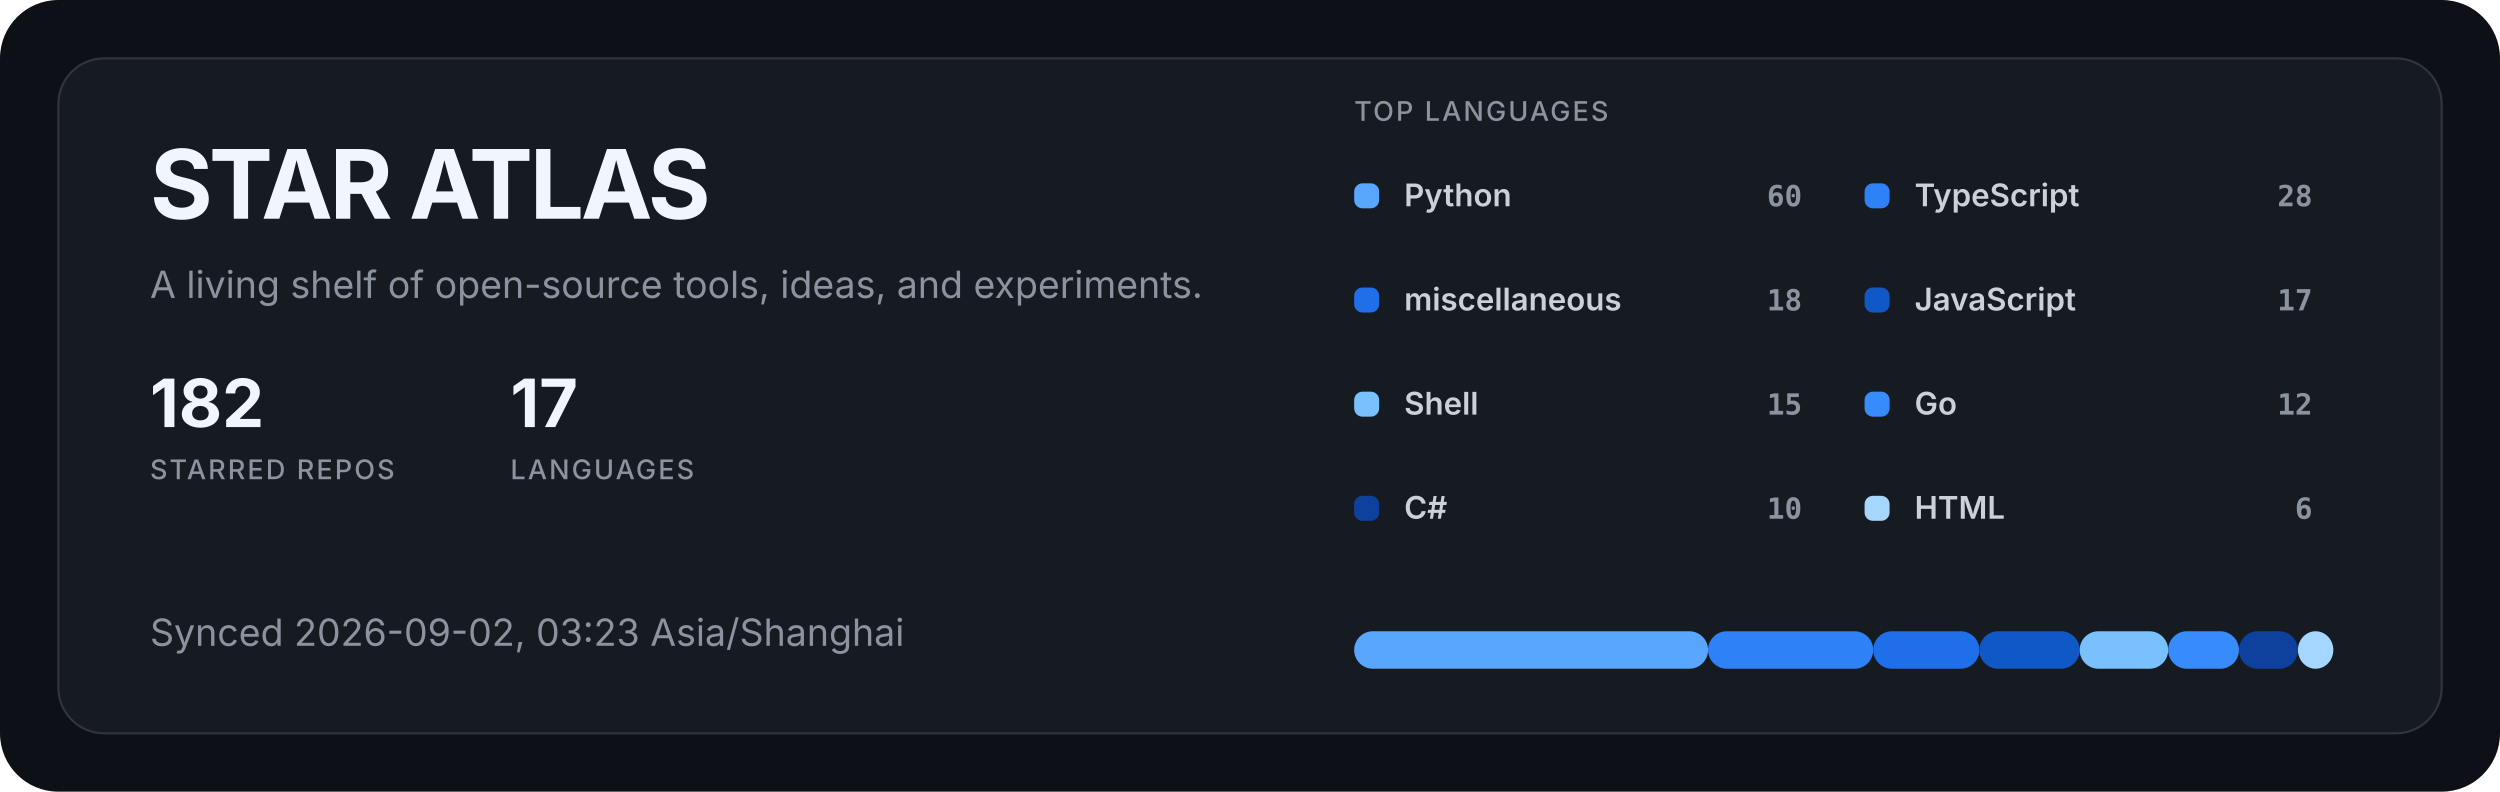
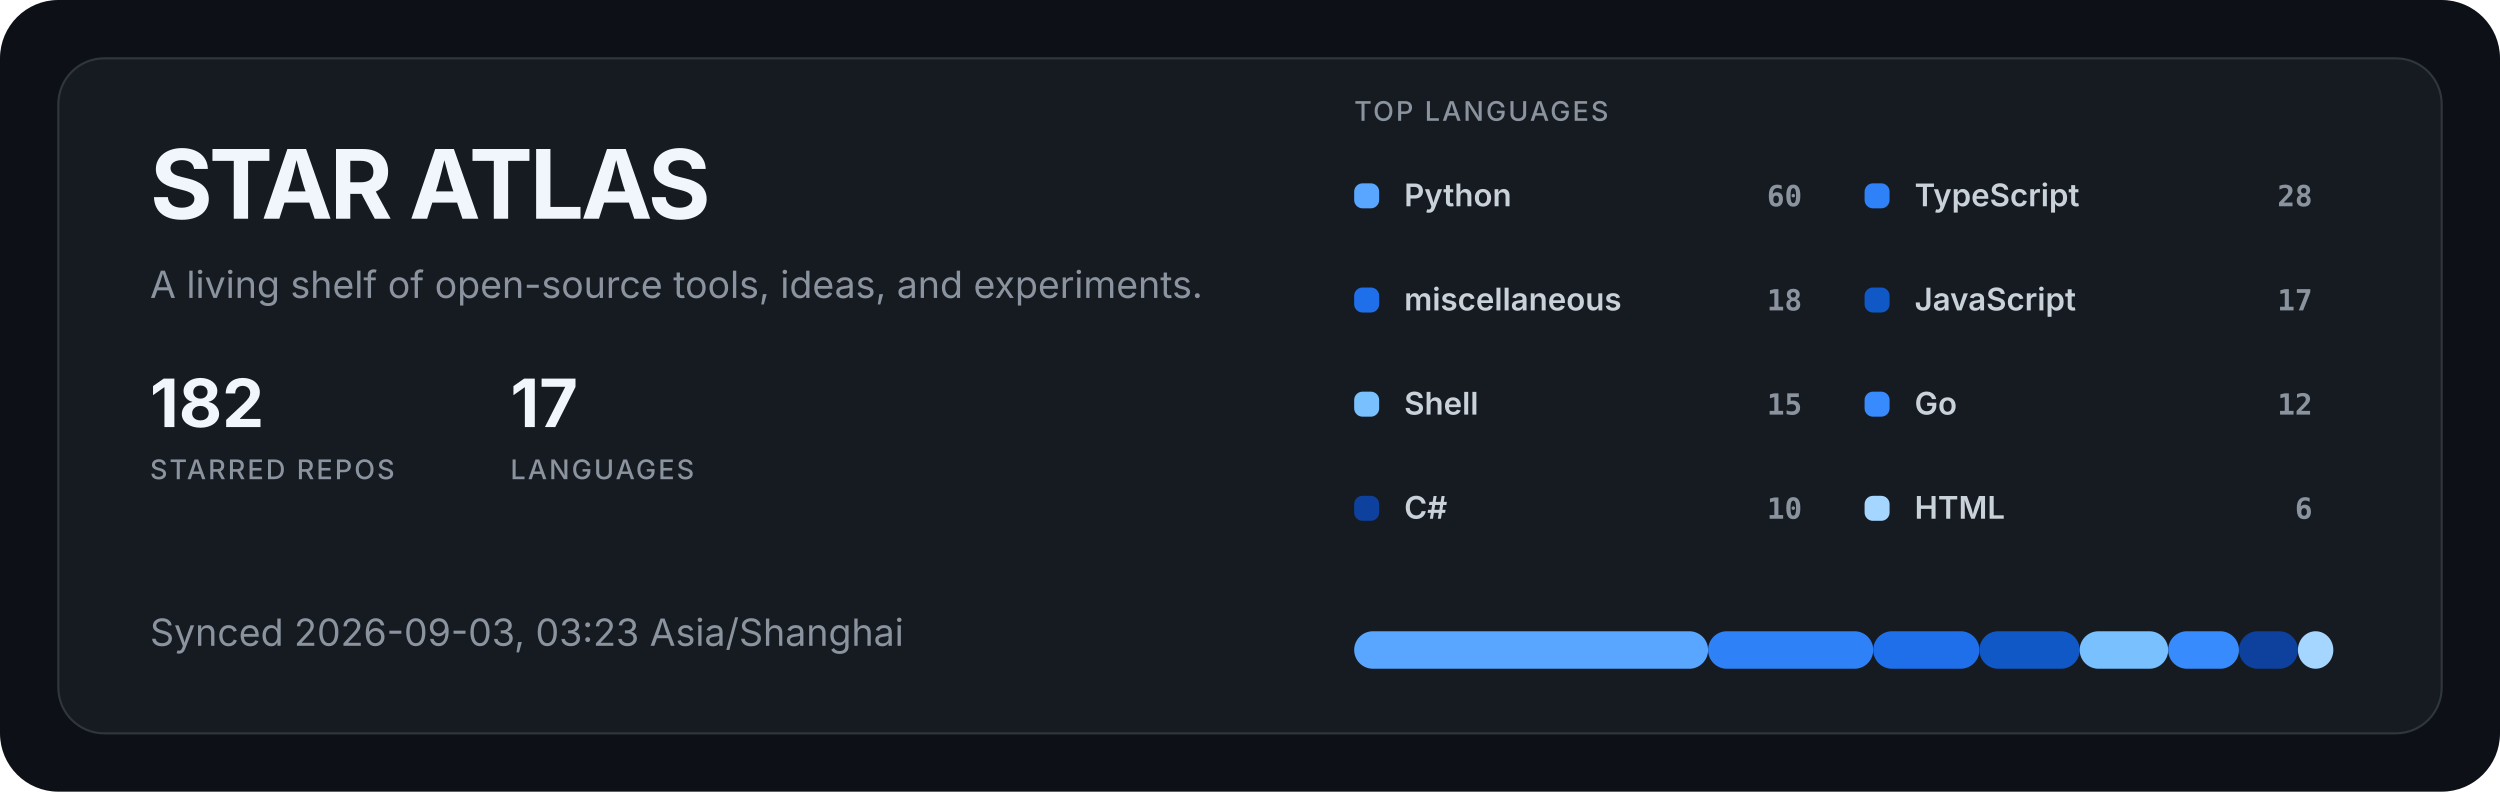
<svg xmlns="http://www.w3.org/2000/svg" width="1200" height="380" viewBox="0 0 1200 380" role="img" aria-labelledby="title description">
  <style>
  .title { fill: #f0f6fc; font: 700 46px -apple-system, BlinkMacSystemFont, "Segoe UI", sans-serif; letter-spacing: -1.5px; }
  .subtitle { fill: #8b949e; font: 400 18px -apple-system, BlinkMacSystemFont, "Segoe UI", sans-serif; }
  .metric { fill: #f0f6fc; font: 700 32px -apple-system, BlinkMacSystemFont, "Segoe UI", sans-serif; }
  .metric-label { fill: #8b949e; font: 500 13px -apple-system, BlinkMacSystemFont, "Segoe UI", sans-serif; letter-spacing: 1px; }
  .label { fill: #c9d1d9; font: 600 15px -apple-system, BlinkMacSystemFont, "Segoe UI", sans-serif; }
  .value { fill: #8b949e; font: 600 14px ui-monospace, SFMono-Regular, Consolas, monospace; }
</style>
  <rect width="1200" height="380" rx="28" fill="#0d1117" />
  <rect x="28" y="28" width="1144" height="324" rx="22" fill="#161b22" stroke="#30363d" />
  <text x="72" y="105" class="title">STAR ATLAS</text>
  <text x="72" y="143" class="subtitle">A living shelf of open-source tools, ideas, and experiments.</text>
  <g transform="translate(72 205)">
    <text class="metric">182</text>
    <text y="25" class="metric-label">STARRED REPOS</text>
  </g>
  <g transform="translate(245 205)">
    <text class="metric">17</text>
    <text y="25" class="metric-label">LANGUAGES</text>
  </g>
-   <text x="72" y="310" class="subtitle">Synced 2026-09-02, 03:23 Asia/Shanghai</text>
+   <text x="72" y="310" class="subtitle">Synced 2026-09-03, 03:23 Asia/Shanghai</text>
  <text x="650" y="58" class="metric-label">TOP LANGUAGES</text>
  <g transform="translate(650 88)">
    <rect width="12" height="12" rx="4" fill="#58a6ff" />
    <text x="24" y="11" class="label">Python</text>
    <text x="215" y="11" text-anchor="end" class="value">60</text>
  </g>
  <g transform="translate(895 88)">
    <rect width="12" height="12" rx="4" fill="#2f81f7" />
    <text x="24" y="11" class="label">TypeScript</text>
    <text x="215" y="11" text-anchor="end" class="value">28</text>
  </g>
  <g transform="translate(650 138)">
    <rect width="12" height="12" rx="4" fill="#1f6feb" />
    <text x="24" y="11" class="label">miscellaneous</text>
    <text x="215" y="11" text-anchor="end" class="value">18</text>
  </g>
  <g transform="translate(895 138)">
    <rect width="12" height="12" rx="4" fill="#1158c7" />
    <text x="24" y="11" class="label">JavaScript</text>
    <text x="215" y="11" text-anchor="end" class="value">17</text>
  </g>
  <g transform="translate(650 188)">
    <rect width="12" height="12" rx="4" fill="#79c0ff" />
    <text x="24" y="11" class="label">Shell</text>
    <text x="215" y="11" text-anchor="end" class="value">15</text>
  </g>
  <g transform="translate(895 188)">
    <rect width="12" height="12" rx="4" fill="#388bfd" />
    <text x="24" y="11" class="label">Go</text>
    <text x="215" y="11" text-anchor="end" class="value">12</text>
  </g>
  <g transform="translate(650 238)">
    <rect width="12" height="12" rx="4" fill="#0d419d" />
    <text x="24" y="11" class="label">C#</text>
    <text x="215" y="11" text-anchor="end" class="value">10</text>
  </g>
  <g transform="translate(895 238)">
    <rect width="12" height="12" rx="4" fill="#a5d6ff" />
    <text x="24" y="11" class="label">HTML</text>
    <text x="215" y="11" text-anchor="end" class="value">6</text>
  </g>
  <rect x="650.00" y="303" width="169.88" height="18" rx="9" fill="#58a6ff" />
  <rect x="819.88" y="303" width="79.28" height="18" rx="9" fill="#2f81f7" />
  <rect x="899.16" y="303" width="50.96" height="18" rx="9" fill="#1f6feb" />
  <rect x="950.12" y="303" width="48.13" height="18" rx="9" fill="#1158c7" />
  <rect x="998.25" y="303" width="42.47" height="18" rx="9" fill="#79c0ff" />
  <rect x="1040.72" y="303" width="33.98" height="18" rx="9" fill="#388bfd" />
  <rect x="1074.70" y="303" width="28.31" height="18" rx="9" fill="#0d419d" />
  <rect x="1103.01" y="303" width="16.99" height="18" rx="9" fill="#a5d6ff" />
</svg>
